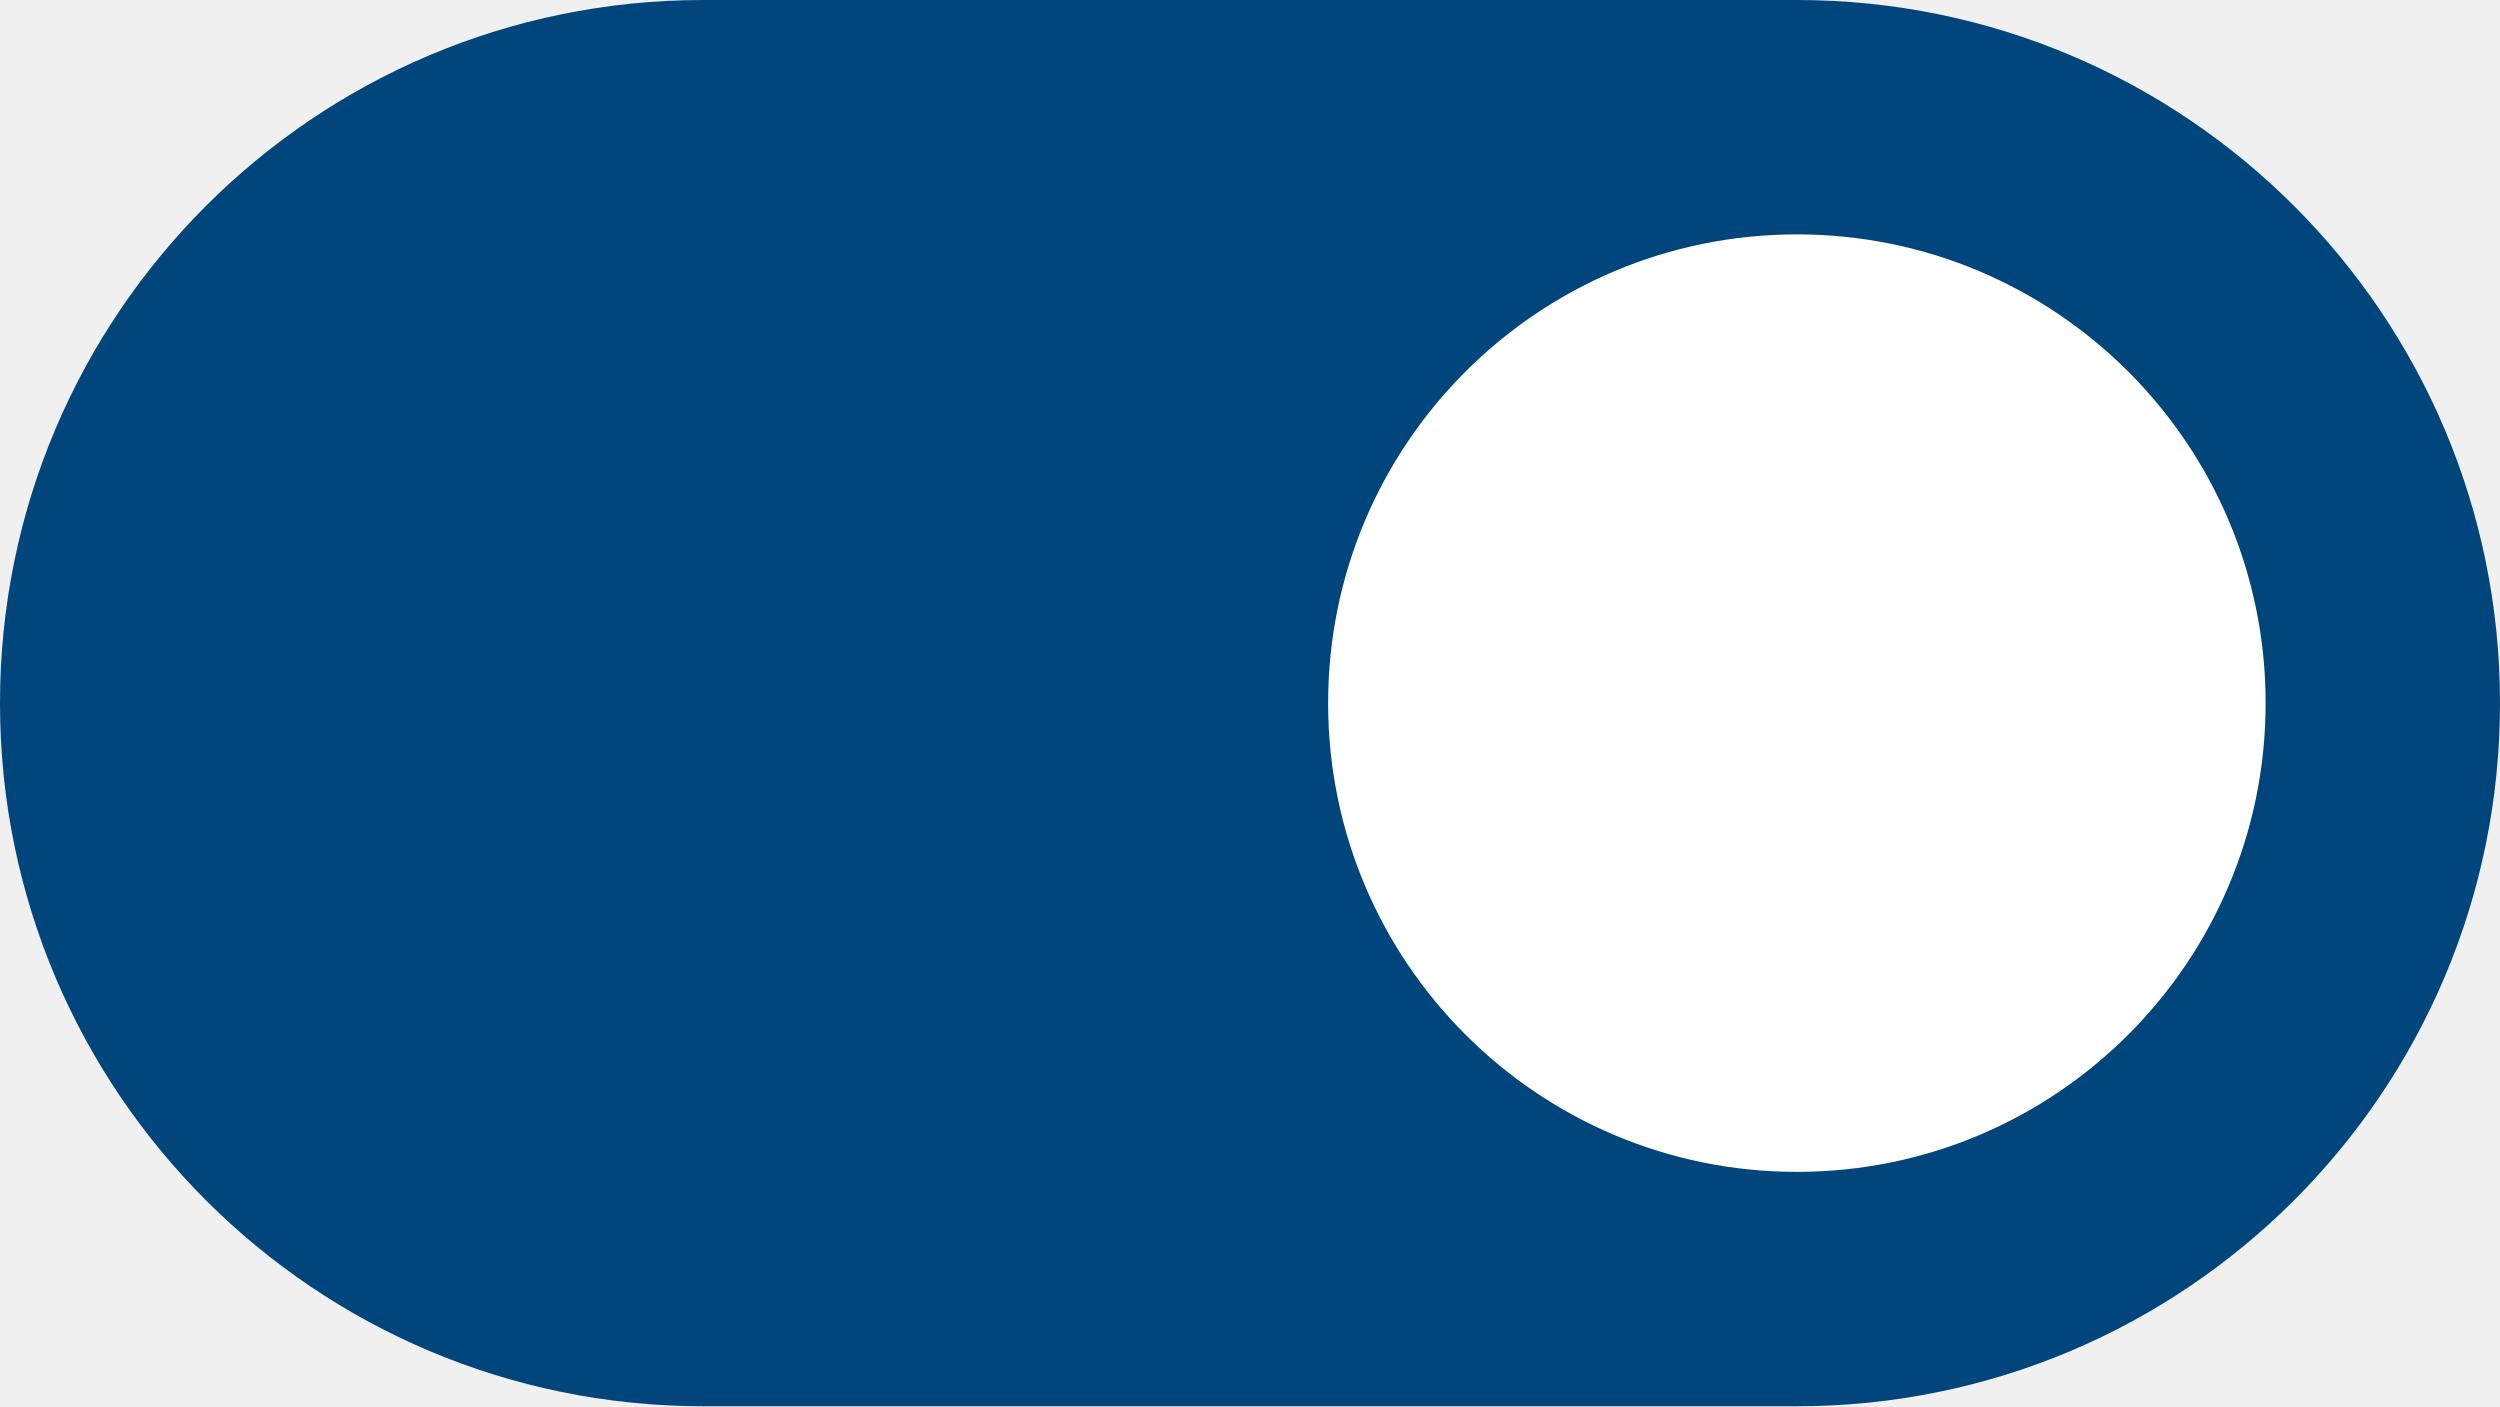
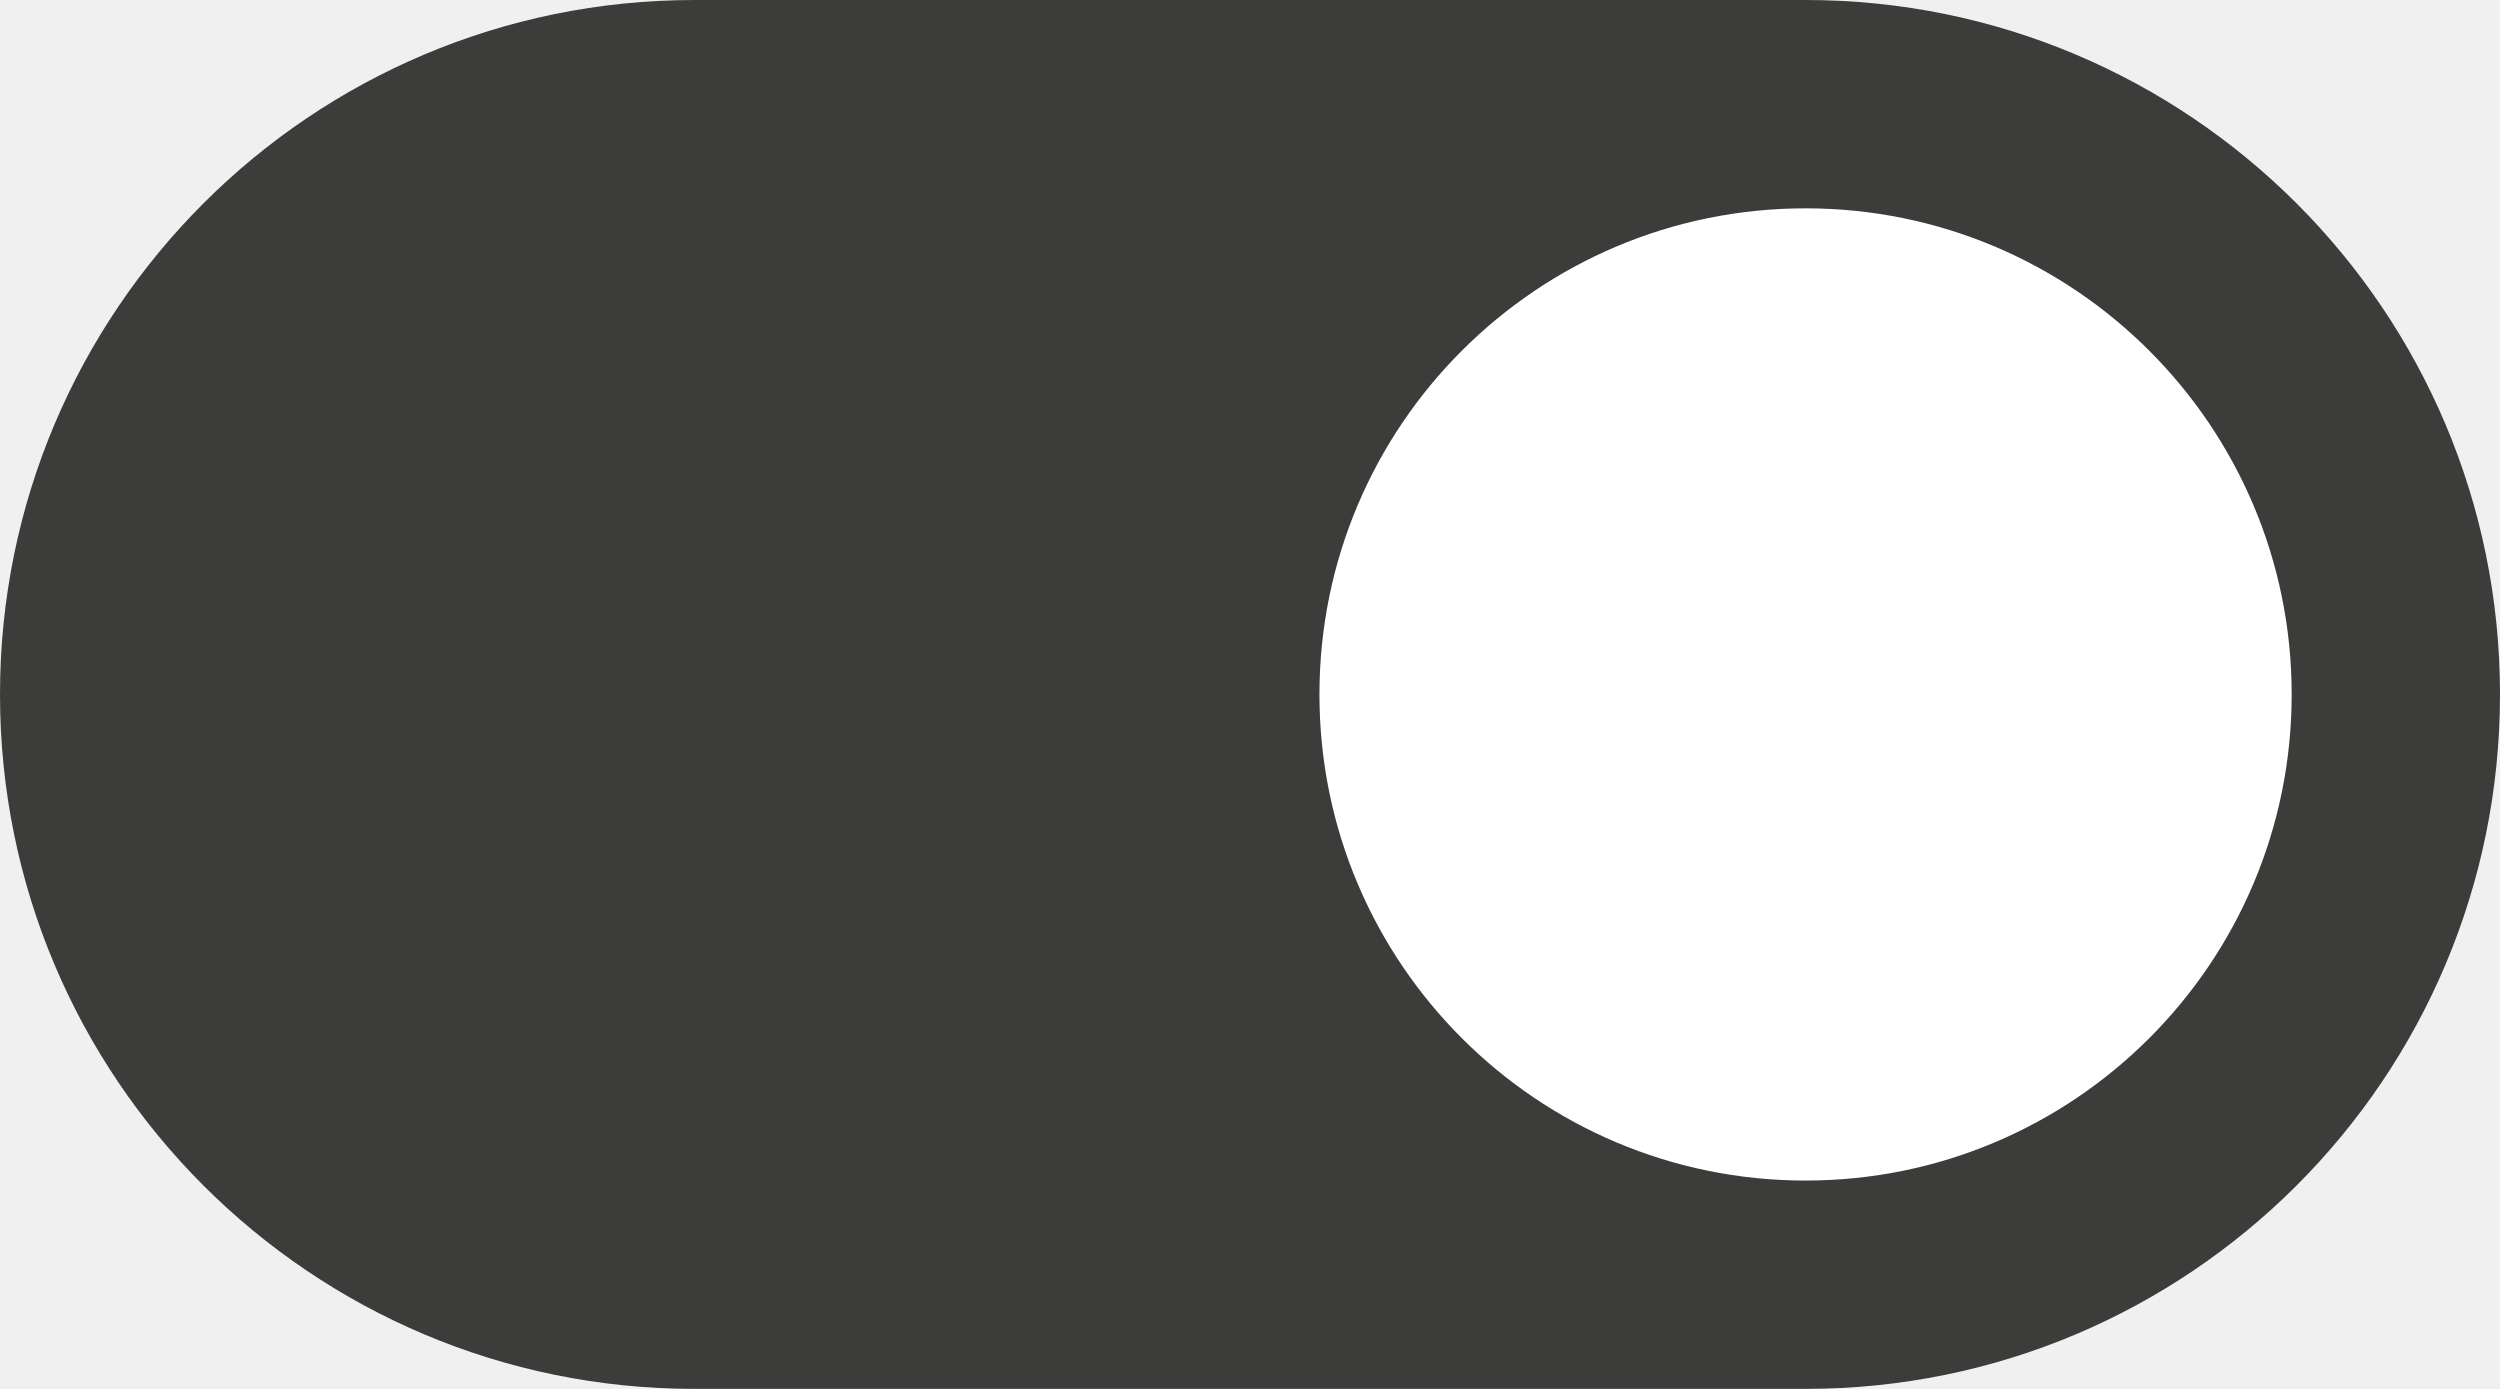
- <svg xmlns="http://www.w3.org/2000/svg" width="32" height="18" viewBox="0 0 32 18">
-   <rect width="32" height="18" rx="9" fill="#00457c" />
-   <circle cx="23" cy="9" r="6" fill="#ffffff" />
+ <svg xmlns="http://www.w3.org/2000/svg" width="36" height="20" viewBox="0 0 36 20">
+   <rect width="36" height="20" rx="10" fill="#3c3c3b" />
+   <circle cx="26" cy="10" r="7" fill="#ffffff" />
</svg>
